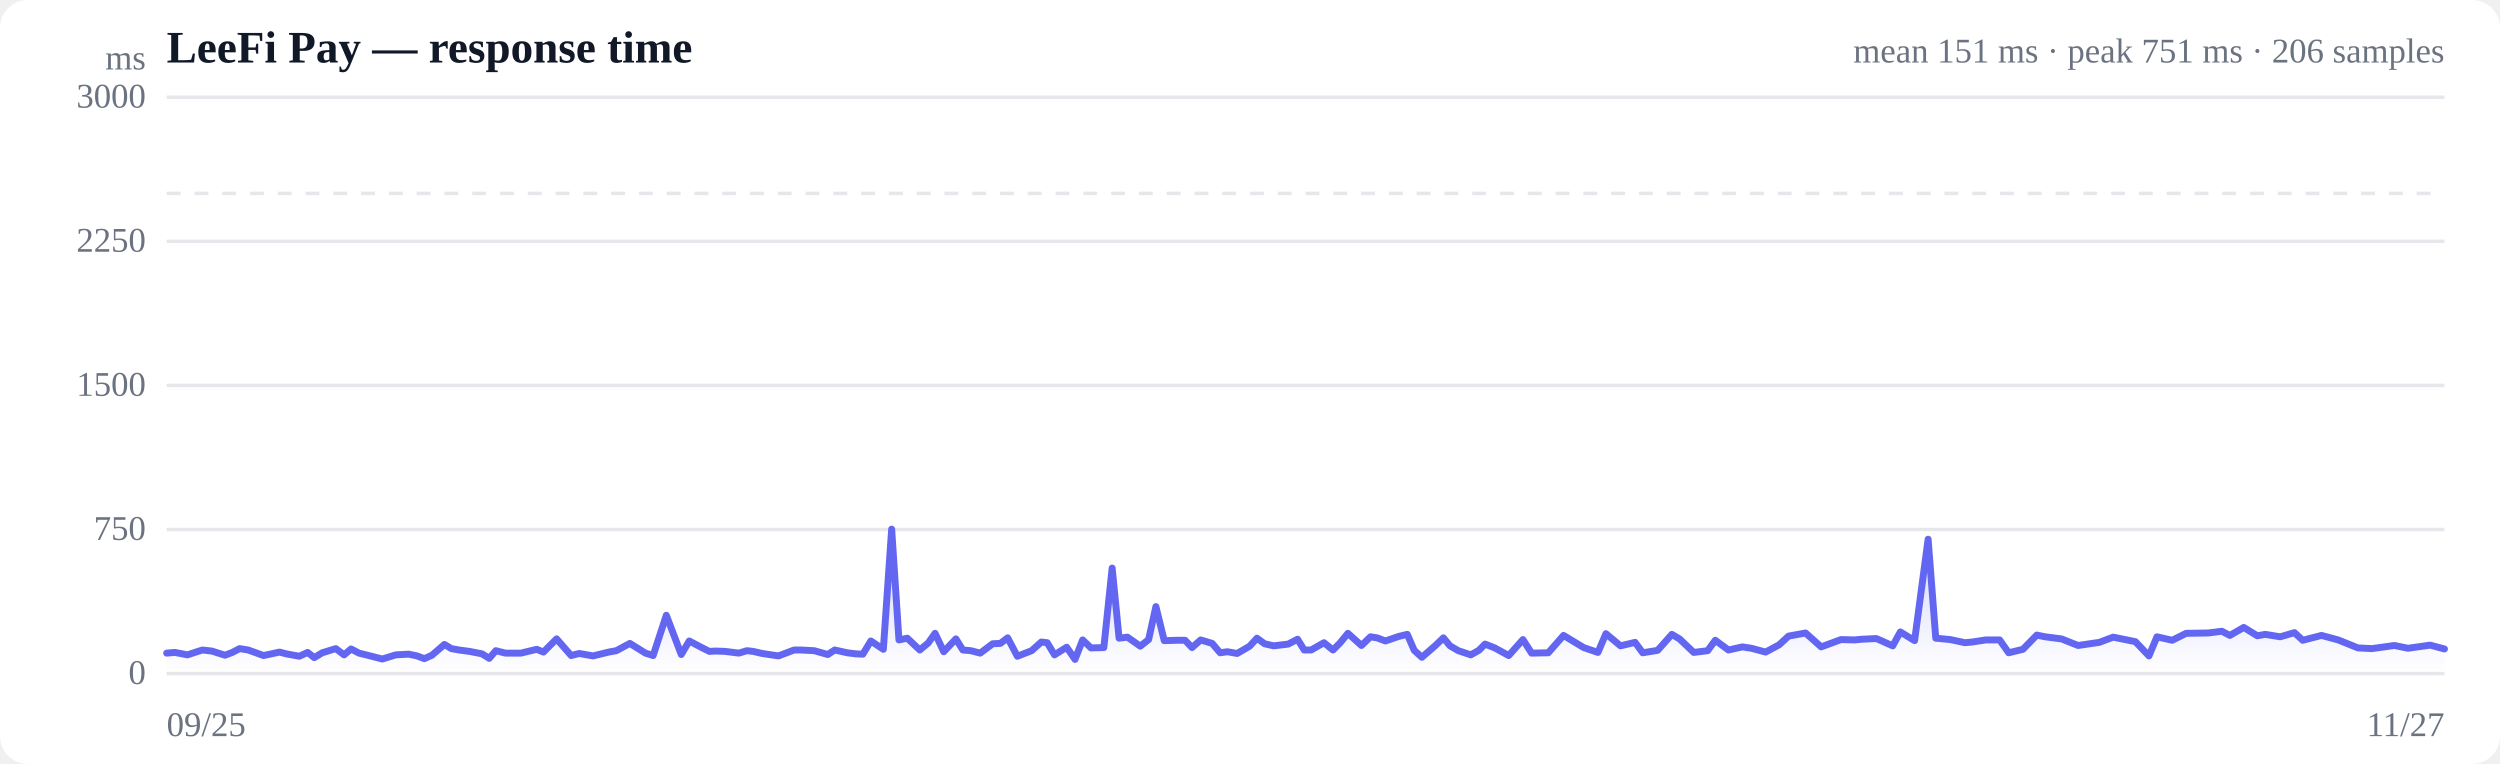
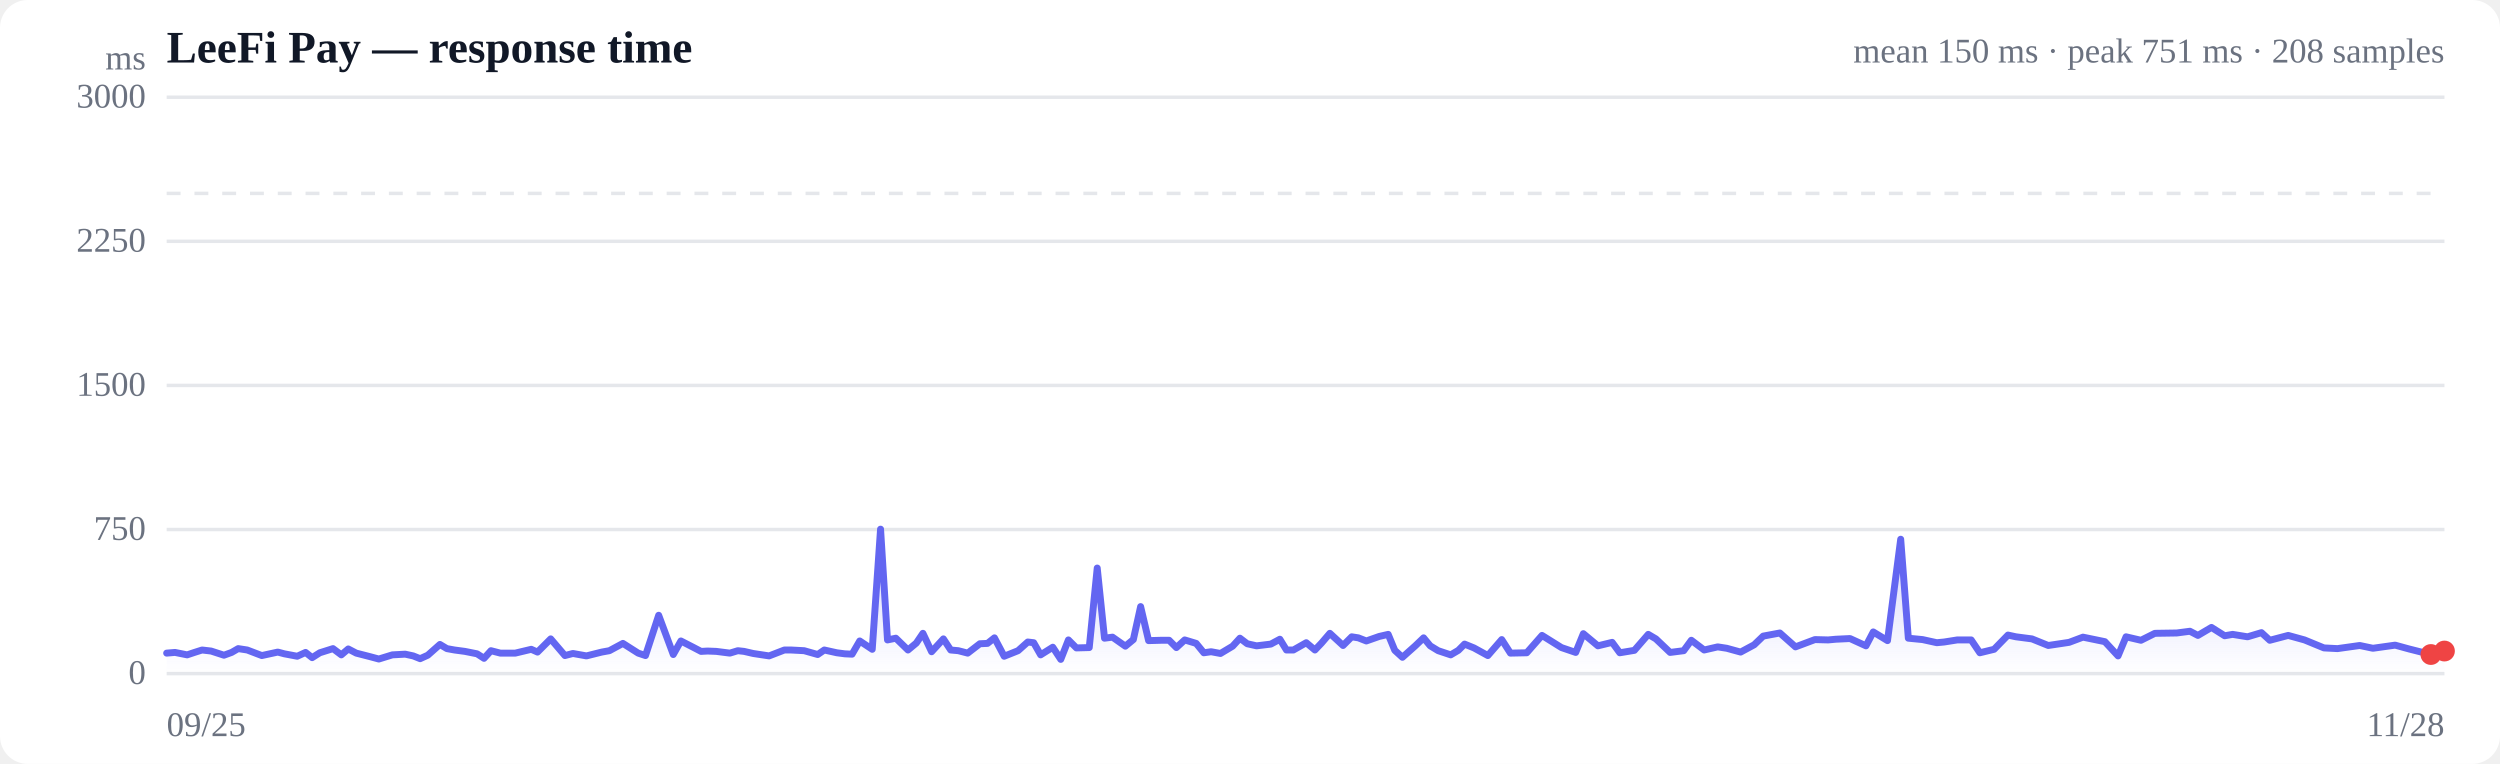
<svg xmlns="http://www.w3.org/2000/svg" viewBox="0 0 720 220" width="720" height="220" role="img" aria-label="Response time over time">
  <style>
  :root { color-scheme: light dark; }
  .bg { fill: #ffffff; }
  .grid { stroke: #e5e7eb; stroke-width: 1; }
  .axis { fill: #6b7280; font-size: 10px; }
  .title { fill: #111827; font-size: 13px; font-weight: 600; }
  .sub { fill: #6b7280; font-size: 10px; }
  .line { stroke: #6366f1; stroke-width: 2; fill: none; stroke-linejoin: round; stroke-linecap: round; }
  .area { fill: url(#fade); }
  .dot-degraded { fill: #f59e0b; }
  .dot-down { fill: #ef4444; }
  .empty { fill: #9ca3af; font-size: 12px; }
  @media (prefers-color-scheme: dark) {
    .bg { fill: #0b0f19; }
    .grid { stroke: #1f2937; }
    .axis, .sub { fill: #9ca3af; }
    .title { fill: #f3f4f6; }
    .line { stroke: #818cf8; }
  }
</style>
  <defs>
    <linearGradient id="fade" x1="0" y1="0" x2="0" y2="1">
      <stop offset="0%" stop-color="#6366f1" stop-opacity="0.28" />
      <stop offset="100%" stop-color="#6366f1" stop-opacity="0" />
    </linearGradient>
  </defs>
  <rect class="bg" width="720" height="220" rx="8" />
  <text class="title" x="48" y="18">LeeFi Pay — response time</text>
-   <text class="sub" x="704" y="18" text-anchor="end">mean 151 ms · peak 751 ms · 206 samples</text>
+   <text class="sub" x="704" y="18" text-anchor="end">mean 150 ms · peak 751 ms · 208 samples</text>
  <line class="grid" x1="48" y1="194.0" x2="704" y2="194.0" />
  <text class="axis" x="42" y="197" text-anchor="end">0</text>
  <line class="grid" x1="48" y1="152.5" x2="704" y2="152.5" />
  <text class="axis" x="42" y="155.5" text-anchor="end">750</text>
  <line class="grid" x1="48" y1="111.0" x2="704" y2="111.0" />
  <text class="axis" x="42" y="114" text-anchor="end">1500</text>
  <line class="grid" x1="48" y1="69.5" x2="704" y2="69.5" />
  <text class="axis" x="42" y="72.5" text-anchor="end">2250</text>
  <line class="grid" x1="48" y1="28.0" x2="704" y2="28.0" />
  <text class="axis" x="42" y="31" text-anchor="end">3000</text>
  <line class="grid" stroke-dasharray="4 4" x1="48" y1="55.7" x2="704" y2="55.7" />
-   <path class="area" d="M48.0,188.1 L48.0,188.1 L50.4,187.9 L54.0,188.6 L56.1,187.9 L58.3,187.2 L61.0,187.5 L64.8,188.7 L66.9,187.9 L69.0,186.8 L71.5,187.2 L75.9,188.8 L80.5,187.8 L82.4,188.3 L86.2,189.0 L88.6,187.9 L90.5,189.4 L92.8,188.0 L96.7,186.8 L99.1,188.6 L101.1,186.9 L103.4,188.1 L107.4,189.1 L110.1,189.8 L114.0,188.6 L117.7,188.4 L120.1,188.9 L122.2,189.7 L124.4,188.7 L128.0,185.6 L130.0,186.8 L132.2,187.2 L135.2,187.6 L138.8,188.3 L140.9,189.6 L142.8,187.4 L145.6,188.1 L150.0,188.1 L154.6,187.0 L156.5,187.8 L160.3,184.0 L164.5,188.8 L166.8,188.2 L170.8,188.9 L175.3,187.8 L177.5,187.4 L181.4,185.3 L185.9,188.1 L188.1,188.8 L191.9,177.2 L196.2,188.5 L198.5,184.6 L202.1,186.5 L204.3,187.6 L206.2,187.5 L208.8,187.6 L212.8,188.1 L215.1,187.4 L216.9,187.6 L219.5,188.2 L224.2,188.9 L228.7,187.2 L230.6,187.2 L234.5,187.4 L238.4,188.5 L240.4,187.2 L244.0,188.0 L246.4,188.3 L248.5,188.4 L250.8,184.6 L254.4,187.0 L256.8,152.4 L258.9,184.3 L261.3,183.8 L264.9,187.2 L267.3,185.2 L269.3,182.4 L271.8,187.7 L275.3,184.0 L277.3,187.2 L279.6,187.4 L282.3,188.1 L285.9,185.4 L288.1,185.3 L290.2,183.7 L293.0,189.0 L297.1,187.4 L299.9,184.9 L301.6,185.1 L303.7,188.6 L307.2,186.4 L309.6,189.9 L311.8,184.3 L314.2,186.6 L317.9,186.5 L320.3,163.6 L322.3,183.8 L324.7,183.5 L328.4,186.1 L330.8,184.2 L332.9,174.7 L335.3,184.5 L338.9,184.4 L341.3,184.4 L343.3,186.5 L345.8,184.3 L349.1,185.3 L351.4,188.0 L353.5,187.7 L356.3,188.2 L359.9,186.1 L362.0,183.8 L364.2,185.4 L366.8,186.0 L371.0,185.5 L373.7,184.1 L375.6,187.2 L377.6,187.2 L381.3,185.1 L383.9,187.2 L385.9,185.2 L388.2,182.4 L392.1,185.9 L394.7,183.4 L396.6,183.7 L399.0,184.6 L402.8,183.3 L405.3,182.7 L407.3,187.3 L409.5,189.3 L413.3,186.0 L415.7,183.7 L417.6,186.0 L420.0,187.4 L423.6,188.6 L425.9,187.3 L427.7,185.5 L430.5,186.6 L434.5,188.8 L438.6,184.2 L441.1,188.1 L445.9,188.0 L450.3,183.0 L456.1,186.5 L460.2,187.9 L462.5,182.5 L466.7,186.0 L470.9,185.0 L473.1,188.0 L477.4,187.3 L481.5,182.7 L483.7,184.0 L487.8,187.9 L491.8,187.4 L494.0,184.4 L497.8,187.2 L501.8,186.3 L504.4,186.7 L508.5,187.8 L512.4,185.7 L515.1,183.2 L520.0,182.3 L524.5,186.3 L530.2,184.2 L534.1,184.3 L536.2,184.1 L540.4,183.9 L545.1,186.0 L547.3,182.0 L551.4,184.5 L555.3,155.3 L557.5,183.8 L561.7,184.2 L565.9,185.1 L568.0,184.9 L571.9,184.3 L575.9,184.3 L578.5,188.0 L582.6,187.0 L586.6,182.9 L589.0,183.4 L593.7,184.0 L598.5,185.9 L604.6,185.0 L608.6,183.5 L615.0,184.8 L618.9,188.9 L621.2,183.4 L625.6,184.4 L629.6,182.4 L636.0,182.3 L639.9,181.8 L642.2,183.0 L646.2,180.7 L650.1,183.1 L652.4,182.7 L656.7,183.4 L660.8,182.2 L663.2,184.4 L668.6,183.0 L673.4,184.3 L679.1,186.6 L683.1,186.8 L689.6,185.9 L693.5,186.7 L699.9,185.8 L704.0,186.9 L704.0,194.0 L48.0,194.0 Z" />
-   <path class="line" d="M48.0,188.1 L50.4,187.9 L54.0,188.6 L56.1,187.9 L58.3,187.2 L61.0,187.5 L64.8,188.7 L66.9,187.9 L69.0,186.8 L71.5,187.2 L75.9,188.8 L80.5,187.8 L82.4,188.3 L86.2,189.0 L88.6,187.9 L90.5,189.4 L92.8,188.0 L96.7,186.8 L99.1,188.6 L101.1,186.9 L103.4,188.1 L107.4,189.1 L110.1,189.8 L114.0,188.6 L117.7,188.4 L120.1,188.9 L122.2,189.7 L124.4,188.7 L128.0,185.6 L130.0,186.8 L132.2,187.2 L135.2,187.6 L138.8,188.3 L140.9,189.6 L142.8,187.4 L145.6,188.1 L150.0,188.1 L154.6,187.0 L156.5,187.8 L160.3,184.0 L164.5,188.8 L166.8,188.2 L170.8,188.9 L175.3,187.8 L177.5,187.4 L181.4,185.3 L185.9,188.1 L188.1,188.8 L191.9,177.2 L196.2,188.5 L198.5,184.6 L202.1,186.5 L204.3,187.6 L206.2,187.5 L208.8,187.6 L212.8,188.1 L215.1,187.4 L216.9,187.6 L219.5,188.2 L224.2,188.9 L228.7,187.2 L230.6,187.2 L234.5,187.4 L238.4,188.5 L240.4,187.2 L244.0,188.0 L246.4,188.3 L248.5,188.4 L250.8,184.6 L254.4,187.0 L256.8,152.4 L258.9,184.3 L261.3,183.8 L264.9,187.2 L267.3,185.2 L269.3,182.4 L271.8,187.7 L275.3,184.0 L277.3,187.2 L279.6,187.4 L282.3,188.1 L285.9,185.4 L288.1,185.3 L290.2,183.7 L293.0,189.0 L297.1,187.4 L299.9,184.9 L301.6,185.1 L303.7,188.6 L307.2,186.4 L309.6,189.9 L311.8,184.3 L314.2,186.6 L317.9,186.5 L320.3,163.6 L322.3,183.8 L324.7,183.5 L328.4,186.1 L330.8,184.2 L332.9,174.7 L335.3,184.5 L338.9,184.4 L341.3,184.4 L343.3,186.5 L345.8,184.3 L349.1,185.3 L351.4,188.0 L353.5,187.7 L356.3,188.2 L359.9,186.1 L362.0,183.8 L364.2,185.4 L366.8,186.0 L371.0,185.5 L373.7,184.1 L375.6,187.2 L377.6,187.2 L381.3,185.1 L383.9,187.2 L385.9,185.2 L388.2,182.4 L392.1,185.9 L394.7,183.4 L396.6,183.7 L399.0,184.6 L402.8,183.3 L405.3,182.7 L407.3,187.3 L409.5,189.3 L413.3,186.0 L415.7,183.7 L417.6,186.0 L420.0,187.4 L423.6,188.6 L425.9,187.3 L427.7,185.5 L430.5,186.6 L434.5,188.8 L438.6,184.2 L441.1,188.1 L445.9,188.0 L450.3,183.0 L456.1,186.5 L460.2,187.9 L462.5,182.5 L466.7,186.0 L470.9,185.0 L473.1,188.0 L477.4,187.3 L481.5,182.7 L483.7,184.0 L487.8,187.9 L491.8,187.4 L494.0,184.4 L497.8,187.2 L501.8,186.3 L504.4,186.7 L508.5,187.8 L512.4,185.7 L515.1,183.2 L520.0,182.3 L524.5,186.3 L530.2,184.2 L534.1,184.3 L536.2,184.1 L540.4,183.9 L545.1,186.0 L547.3,182.0 L551.4,184.5 L555.3,155.3 L557.5,183.8 L561.7,184.2 L565.9,185.1 L568.0,184.9 L571.9,184.3 L575.9,184.3 L578.5,188.0 L582.6,187.0 L586.6,182.9 L589.0,183.4 L593.7,184.0 L598.5,185.9 L604.6,185.0 L608.6,183.5 L615.0,184.8 L618.9,188.9 L621.2,183.4 L625.6,184.4 L629.6,182.4 L636.0,182.3 L639.9,181.8 L642.2,183.0 L646.2,180.7 L650.1,183.1 L652.4,182.7 L656.7,183.4 L660.8,182.2 L663.2,184.4 L668.6,183.0 L673.4,184.3 L679.1,186.6 L683.1,186.8 L689.6,185.9 L693.5,186.7 L699.9,185.8 L704.0,186.9" />
+   <path class="area" d="M48.0,188.1 L48.0,188.1 L50.4,187.9 L53.9,188.6 L56.0,187.9 L58.2,187.2 L60.8,187.5 L64.5,188.7 L66.7,187.9 L68.6,186.8 L71.2,187.2 L75.4,188.8 L80.0,187.8 L81.9,188.3 L85.6,189.0 L88.0,187.9 L89.9,189.4 L92.1,188.0 L95.9,186.8 L98.3,188.6 L100.3,186.9 L102.6,188.1 L106.5,189.1 L109.1,189.8 L113.0,188.6 L116.7,188.4 L119.0,188.9 L121.0,189.7 L123.2,188.7 L126.7,185.6 L128.7,186.8 L130.9,187.2 L133.9,187.6 L137.4,188.3 L139.4,189.6 L141.4,187.4 L144.1,188.1 L148.4,188.1 L153.0,187.0 L154.8,187.8 L158.6,184.0 L162.7,188.8 L165.0,188.2 L168.9,188.9 L173.3,187.8 L175.5,187.4 L179.4,185.3 L183.8,188.1 L185.9,188.8 L189.7,177.2 L193.9,188.5 L196.1,184.6 L199.8,186.5 L201.9,187.6 L203.8,187.5 L206.3,187.6 L210.2,188.1 L212.5,187.4 L214.3,187.6 L216.9,188.2 L221.5,188.9 L225.9,187.2 L227.8,187.2 L231.6,187.4 L235.5,188.5 L237.4,187.2 L241.0,188.0 L243.3,188.3 L245.4,188.4 L247.6,184.6 L251.2,187.0 L253.6,152.4 L255.6,184.3 L258.0,183.8 L261.5,187.2 L263.9,185.2 L265.8,182.4 L268.3,187.7 L271.7,184.0 L273.8,187.2 L276.0,187.4 L278.7,188.1 L282.2,185.4 L284.4,185.3 L286.4,183.7 L289.2,189.0 L293.2,187.4 L296.0,184.9 L297.7,185.1 L299.7,188.6 L303.2,186.4 L305.5,189.9 L307.7,184.3 L310.0,186.6 L313.7,186.5 L316.0,163.6 L318.1,183.8 L320.4,183.5 L324.1,186.1 L326.4,184.2 L328.5,174.7 L330.8,184.5 L334.4,184.4 L336.7,184.4 L338.8,186.5 L341.2,184.3 L344.5,185.3 L346.7,188.0 L348.8,187.7 L351.5,188.2 L355.0,186.1 L357.1,183.8 L359.2,185.4 L361.9,186.0 L366.0,185.5 L368.6,184.1 L370.5,187.2 L372.5,187.2 L376.2,185.1 L378.7,187.2 L380.6,185.2 L383.0,182.4 L386.8,185.9 L389.3,183.4 L391.2,183.7 L393.5,184.6 L397.2,183.3 L399.8,182.7 L401.7,187.3 L403.9,189.3 L407.6,186.0 L410.0,183.7 L411.9,186.0 L414.2,187.4 L417.8,188.6 L420.0,187.3 L421.8,185.5 L424.5,186.6 L428.5,188.8 L432.5,184.2 L435.0,188.1 L439.7,188.0 L444.1,183.0 L449.7,186.5 L453.8,187.9 L456.0,182.5 L460.2,186.0 L464.3,185.0 L466.5,188.0 L470.7,187.3 L474.7,182.7 L476.9,184.0 L481.0,187.9 L484.9,187.4 L487.1,184.4 L490.8,187.2 L494.7,186.3 L497.3,186.7 L501.3,187.8 L505.2,185.7 L507.8,183.2 L512.6,182.3 L517.1,186.3 L522.7,184.2 L526.5,184.3 L528.7,184.1 L532.8,183.9 L537.4,186.0 L539.5,182.0 L543.6,184.5 L547.4,155.3 L549.6,183.8 L553.7,184.2 L557.8,185.1 L559.9,184.9 L563.7,184.3 L567.7,184.3 L570.2,188.0 L574.3,187.0 L578.3,182.9 L580.6,183.4 L585.2,184.0 L589.9,185.9 L595.9,185.0 L599.9,183.5 L606.2,184.8 L610.0,188.9 L612.3,183.4 L616.6,184.4 L620.6,182.4 L626.9,182.3 L630.7,181.8 L633.0,183.0 L636.9,180.7 L640.7,183.1 L643.0,182.7 L647.3,183.4 L651.3,182.2 L653.7,184.4 L659.0,183.0 L663.7,184.3 L669.3,186.6 L673.2,186.8 L679.6,185.9 L683.4,186.7 L689.8,185.8 L693.8,186.9 L700.1,188.5 L704.0,187.5 L704.0,194.0 L48.0,194.0 Z" />
+   <path class="line" d="M48.0,188.1 L50.4,187.9 L53.9,188.6 L56.0,187.9 L58.2,187.2 L60.8,187.5 L64.5,188.7 L66.7,187.9 L68.6,186.8 L71.2,187.2 L75.4,188.8 L80.0,187.8 L81.9,188.3 L85.6,189.0 L88.0,187.9 L89.9,189.4 L92.1,188.0 L95.9,186.8 L98.3,188.6 L100.3,186.9 L102.6,188.1 L106.5,189.1 L109.1,189.8 L113.0,188.6 L116.7,188.4 L119.0,188.9 L121.0,189.7 L123.2,188.7 L126.7,185.6 L128.7,186.8 L130.9,187.2 L133.9,187.6 L137.4,188.3 L139.4,189.6 L141.4,187.4 L144.1,188.1 L148.4,188.1 L153.0,187.0 L154.8,187.8 L158.6,184.0 L162.7,188.8 L165.0,188.2 L168.9,188.9 L173.3,187.8 L175.5,187.4 L179.4,185.3 L183.8,188.1 L185.9,188.8 L189.7,177.2 L193.9,188.5 L196.1,184.6 L199.8,186.5 L201.9,187.6 L203.8,187.5 L206.3,187.6 L210.2,188.1 L212.5,187.4 L214.3,187.6 L216.9,188.2 L221.5,188.9 L225.9,187.2 L227.8,187.2 L231.6,187.4 L235.5,188.5 L237.4,187.2 L241.0,188.0 L243.3,188.3 L245.4,188.4 L247.6,184.6 L251.2,187.0 L253.6,152.4 L255.6,184.3 L258.0,183.8 L261.5,187.2 L263.9,185.2 L265.8,182.4 L268.3,187.7 L271.7,184.0 L273.8,187.2 L276.0,187.4 L278.7,188.1 L282.2,185.4 L284.4,185.3 L286.4,183.7 L289.2,189.0 L293.2,187.4 L296.0,184.9 L297.7,185.1 L299.7,188.6 L303.2,186.4 L305.5,189.9 L307.7,184.3 L310.0,186.6 L313.7,186.5 L316.0,163.6 L318.1,183.8 L320.4,183.5 L324.1,186.1 L326.4,184.2 L328.5,174.7 L330.8,184.5 L334.4,184.4 L336.7,184.4 L338.8,186.5 L341.2,184.3 L344.5,185.3 L346.7,188.0 L348.8,187.7 L351.5,188.2 L355.0,186.1 L357.1,183.8 L359.2,185.4 L361.9,186.0 L366.0,185.5 L368.6,184.1 L370.5,187.2 L372.5,187.2 L376.2,185.1 L378.7,187.2 L380.6,185.2 L383.0,182.4 L386.8,185.9 L389.3,183.4 L391.2,183.7 L393.5,184.6 L397.2,183.3 L399.8,182.7 L401.7,187.3 L403.9,189.3 L407.6,186.0 L410.0,183.7 L411.9,186.0 L414.2,187.4 L417.8,188.6 L420.0,187.3 L421.8,185.5 L424.5,186.6 L428.5,188.8 L432.5,184.2 L435.0,188.1 L439.7,188.0 L444.1,183.0 L449.7,186.5 L453.8,187.9 L456.0,182.5 L460.2,186.0 L464.3,185.0 L466.5,188.0 L470.7,187.3 L474.7,182.7 L476.9,184.0 L481.0,187.9 L484.9,187.4 L487.1,184.4 L490.8,187.2 L494.7,186.3 L497.3,186.7 L501.3,187.8 L505.2,185.7 L507.8,183.2 L512.6,182.3 L517.1,186.3 L522.7,184.2 L526.5,184.3 L528.7,184.1 L532.8,183.9 L537.4,186.0 L539.5,182.0 L543.6,184.5 L547.4,155.3 L549.6,183.8 L553.7,184.2 L557.8,185.1 L559.9,184.9 L563.7,184.3 L567.7,184.3 L570.2,188.0 L574.3,187.0 L578.3,182.9 L580.6,183.4 L585.2,184.0 L589.9,185.9 L595.9,185.0 L599.9,183.5 L606.2,184.8 L610.0,188.9 L612.3,183.4 L616.6,184.4 L620.6,182.4 L626.9,182.3 L630.7,181.8 L633.0,183.0 L636.9,180.7 L640.7,183.1 L643.0,182.7 L647.3,183.4 L651.3,182.2 L653.7,184.4 L659.0,183.0 L663.7,184.3 L669.3,186.6 L673.2,186.8 L679.6,185.9 L683.4,186.7 L689.8,185.8 L693.8,186.9 L700.1,188.5 L704.0,187.5" />
+   <circle class="dot-down" cx="700.1" cy="188.5" r="3" />
+   <circle class="dot-down" cx="704.0" cy="187.5" r="3" />
  <text class="axis" x="48" y="212">09/25</text>
-   <text class="axis" x="704" y="212" text-anchor="end">11/27</text>
+   <text class="axis" x="704" y="212" text-anchor="end">11/28</text>
  <text class="axis" x="42" y="20" text-anchor="end">ms</text>
</svg>
